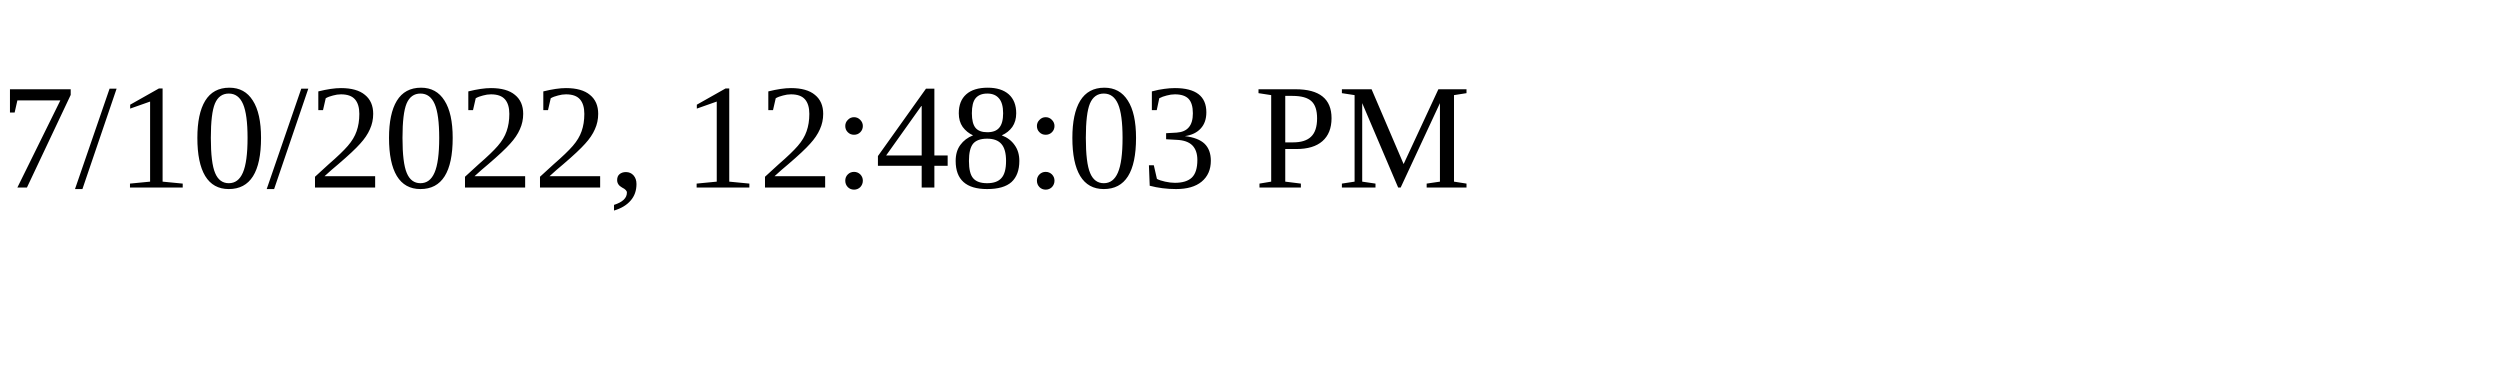
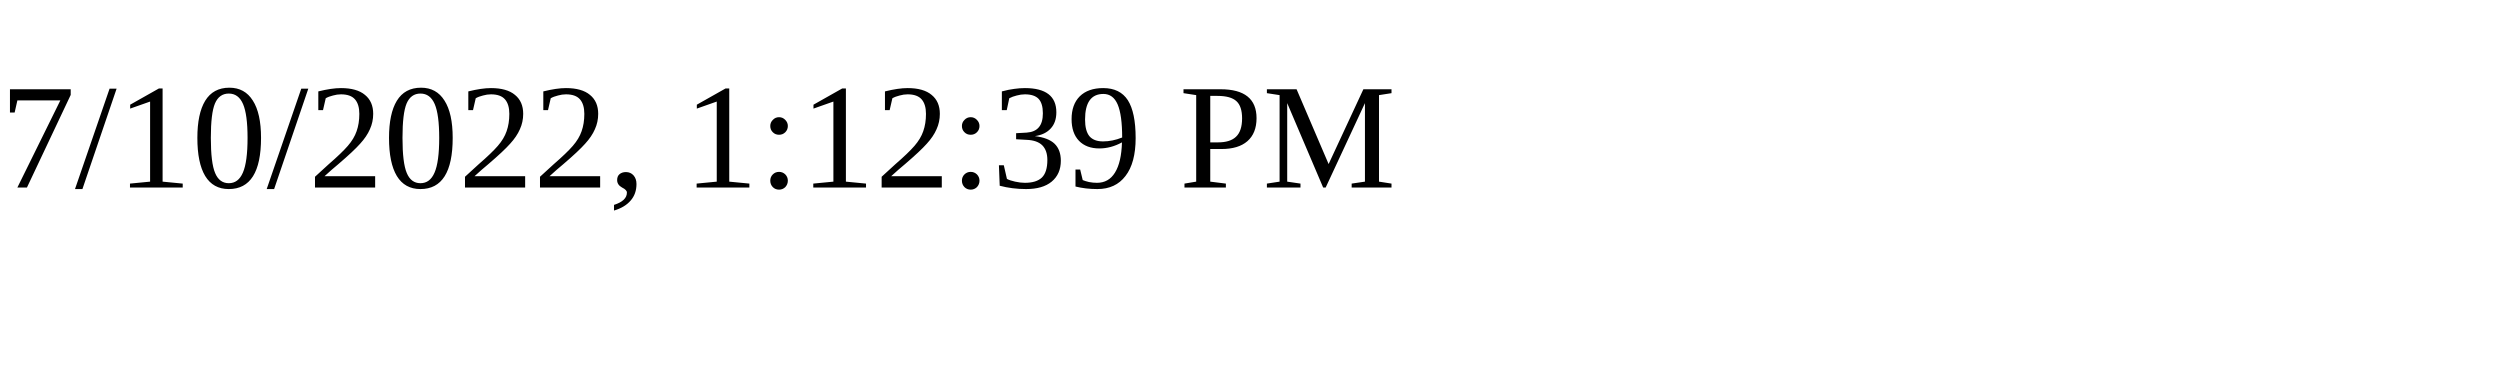
<svg xmlns="http://www.w3.org/2000/svg" height="30" width="200">
-   <text x="0" y="15">7/10/2022, 12:48:03 PM</text>
+   <text x="0" y="15">7/10/2022, 1:12:39 PM</text>
</svg>
